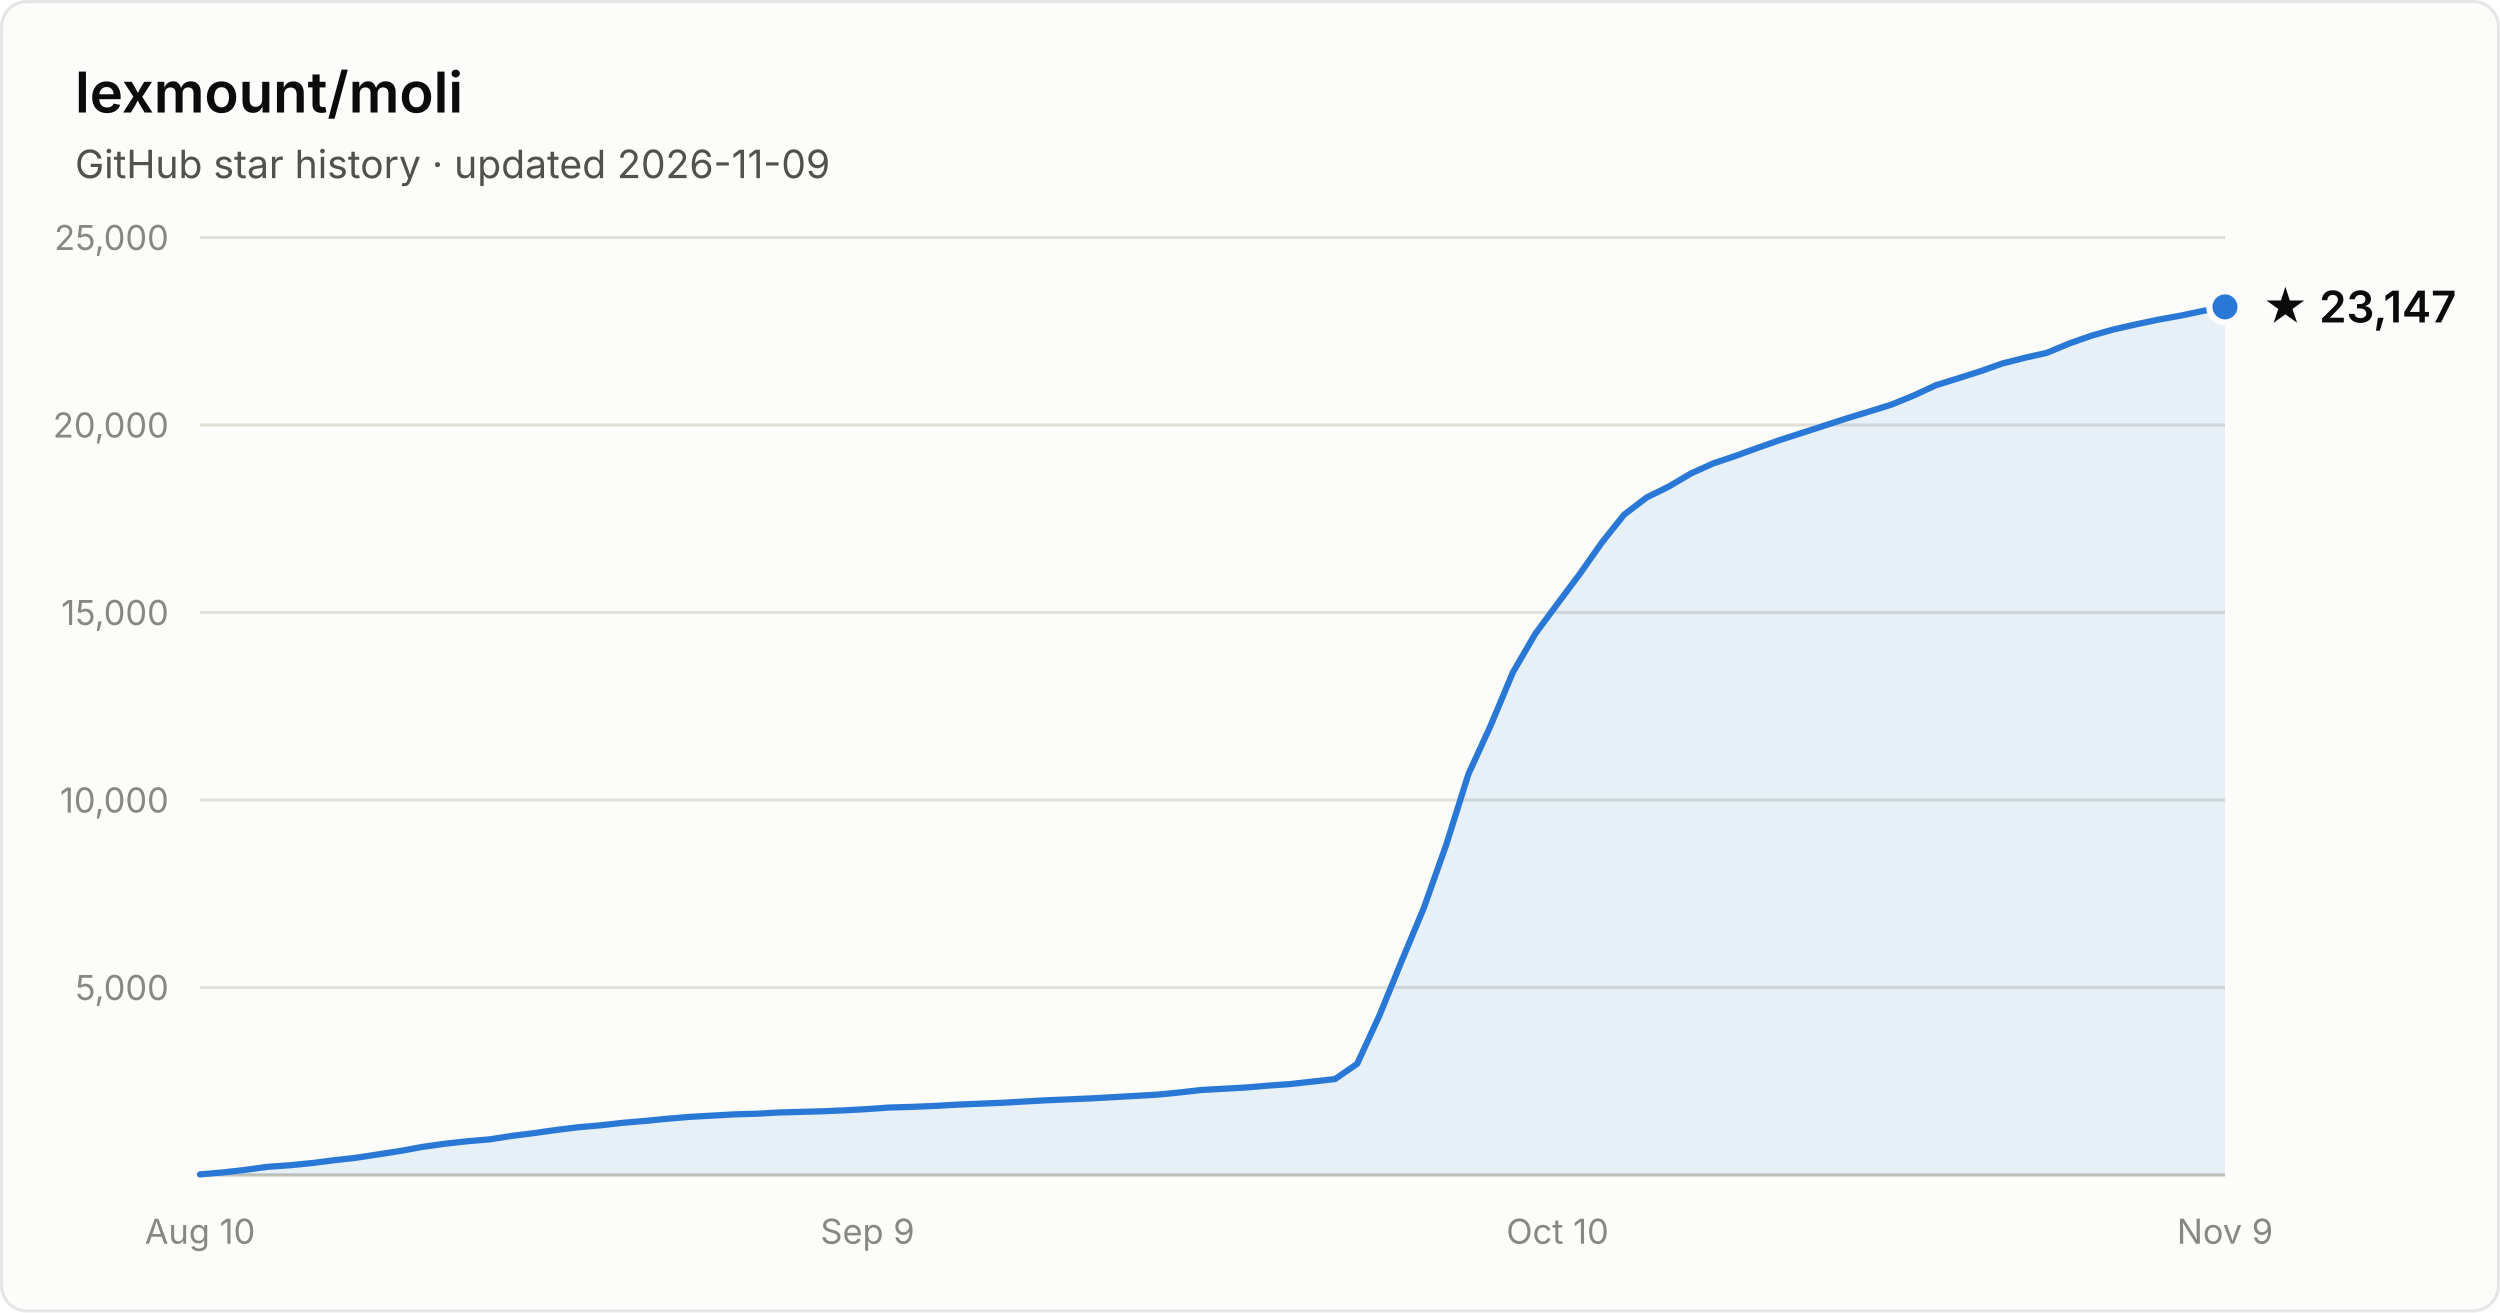
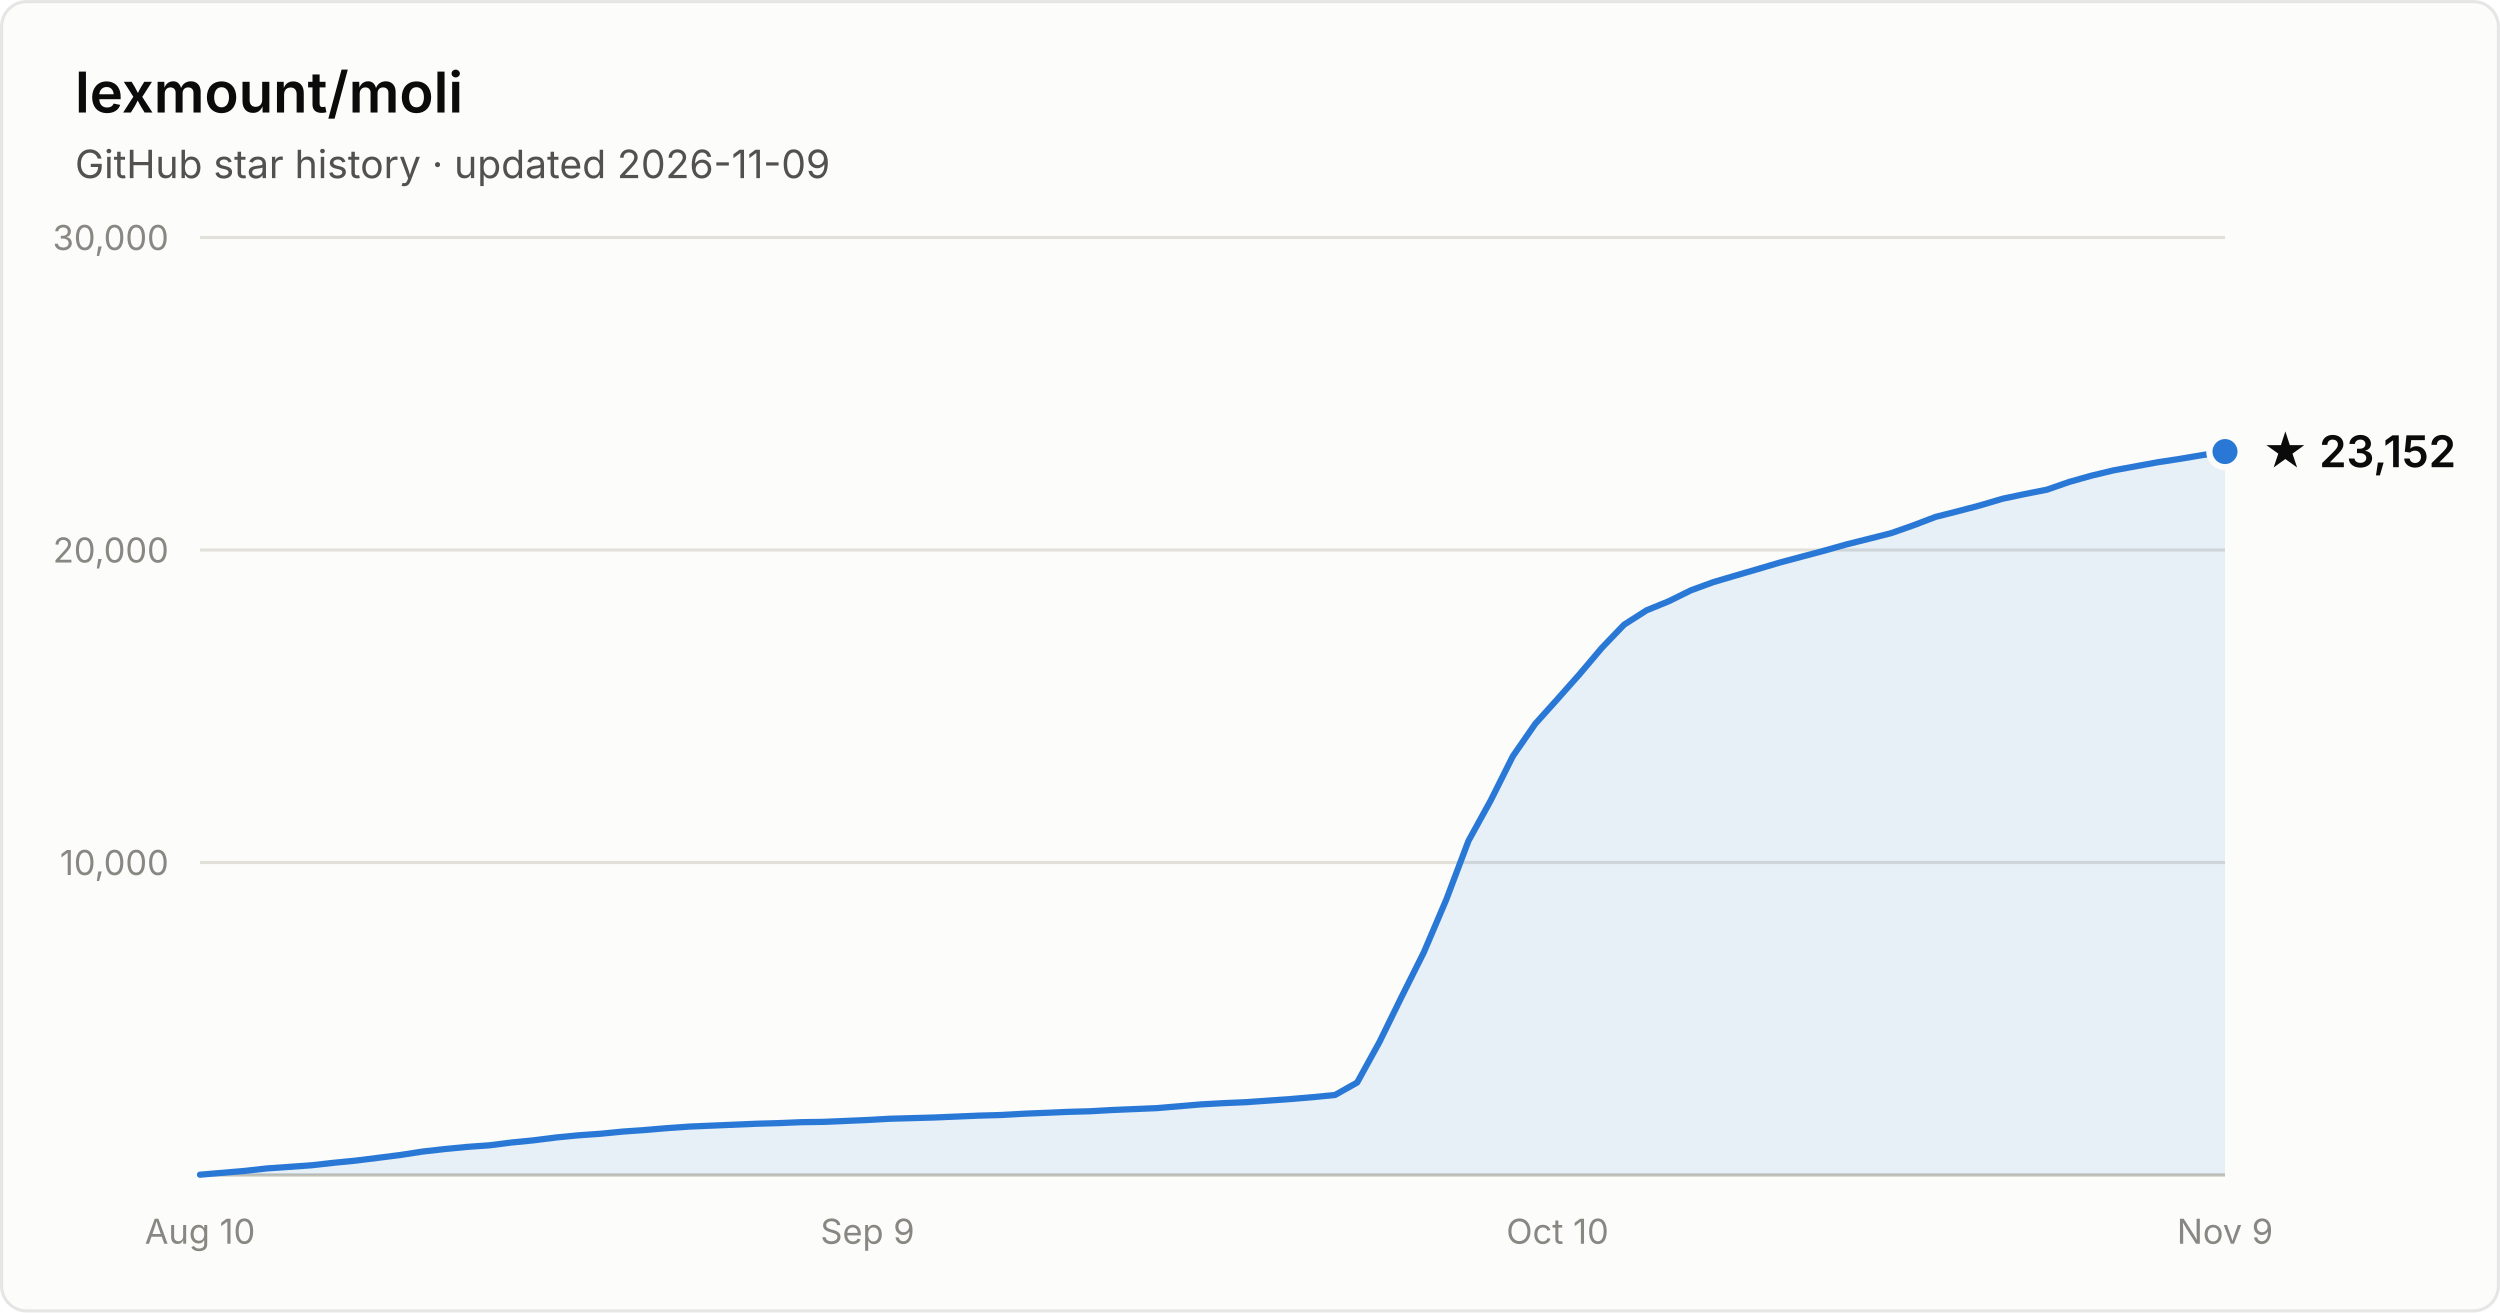
- <svg xmlns="http://www.w3.org/2000/svg" width="800" height="420" viewBox="0 0 800 420" font-family="system-ui, -apple-system, Segoe UI, sans-serif" role="img" aria-label="Star history of lexmount/moli: 23,147 stars as of 2026-11-09">
+ <svg xmlns="http://www.w3.org/2000/svg" width="800" height="420" viewBox="0 0 800 420" font-family="system-ui, -apple-system, Segoe UI, sans-serif" role="img" aria-label="Star history of lexmount/moli: 23,152 stars as of 2026-11-09">
  <rect x="0.5" y="0.5" width="799" height="419" rx="8" fill="#fcfcfb" stroke="rgba(11,11,11,0.10)" />
  <text x="24" y="36" fill="#0b0b0b" font-size="18" font-weight="600">lexmount/moli</text>
  <text x="24" y="57" fill="#52514e" font-size="12.5">GitHub star history · updated 2026-11-09</text>
-   <line x1="64" y1="316.0" x2="712" y2="316.0" stroke="#e1e0d9" stroke-width="1" />
-   <text x="54" y="320.0" text-anchor="end" fill="#898781" font-size="11" style="font-variant-numeric:tabular-nums">5,000</text>
-   <line x1="64" y1="256.0" x2="712" y2="256.0" stroke="#e1e0d9" stroke-width="1" />
-   <text x="54" y="260.0" text-anchor="end" fill="#898781" font-size="11" style="font-variant-numeric:tabular-nums">10,000</text>
-   <line x1="64" y1="196.0" x2="712" y2="196.0" stroke="#e1e0d9" stroke-width="1" />
-   <text x="54" y="200.0" text-anchor="end" fill="#898781" font-size="11" style="font-variant-numeric:tabular-nums">15,000</text>
-   <line x1="64" y1="136.0" x2="712" y2="136.0" stroke="#e1e0d9" stroke-width="1" />
-   <text x="54" y="140.0" text-anchor="end" fill="#898781" font-size="11" style="font-variant-numeric:tabular-nums">20,000</text>
+   <line x1="64" y1="276.0" x2="712" y2="276.0" stroke="#e1e0d9" stroke-width="1" />
+   <text x="54" y="280.0" text-anchor="end" fill="#898781" font-size="11" style="font-variant-numeric:tabular-nums">10,000</text>
+   <line x1="64" y1="176.0" x2="712" y2="176.0" stroke="#e1e0d9" stroke-width="1" />
+   <text x="54" y="180.0" text-anchor="end" fill="#898781" font-size="11" style="font-variant-numeric:tabular-nums">20,000</text>
  <line x1="64" y1="76.0" x2="712" y2="76.0" stroke="#e1e0d9" stroke-width="1" />
-   <text x="54" y="80.0" text-anchor="end" fill="#898781" font-size="11" style="font-variant-numeric:tabular-nums">25,000</text>
+   <text x="54" y="80.0" text-anchor="end" fill="#898781" font-size="11" style="font-variant-numeric:tabular-nums">30,000</text>
  <line x1="64" y1="376" x2="712" y2="376" stroke="#c3c2b7" stroke-width="1" />
  <text x="64.0" y="398" text-anchor="middle" fill="#898781" font-size="11" style="font-variant-numeric:tabular-nums">Aug 10</text>
  <text x="277.6" y="398" text-anchor="middle" fill="#898781" font-size="11" style="font-variant-numeric:tabular-nums">Sep 9</text>
  <text x="498.4" y="398" text-anchor="middle" fill="#898781" font-size="11" style="font-variant-numeric:tabular-nums">Oct 10</text>
  <text x="712.0" y="398" text-anchor="middle" fill="#898781" font-size="11" style="font-variant-numeric:tabular-nums">Nov 9</text>
-   <path d="M64.0 375.8 L71.1 375.2 L78.2 374.4 L85.4 373.4 L92.5 372.9 L99.6 372.2 L106.7 371.3 L113.8 370.5 L121.0 369.4 L128.1 368.3 L135.2 367.0 L142.3 366.0 L149.5 365.2 L156.6 364.6 L163.7 363.5 L170.8 362.6 L177.9 361.6 L185.1 360.7 L192.2 360.1 L199.3 359.3 L206.4 358.7 L213.5 358.0 L220.7 357.4 L227.8 357.0 L234.9 356.6 L242.0 356.4 L249.1 356.0 L256.3 355.8 L263.4 355.6 L270.5 355.3 L277.6 354.9 L284.7 354.4 L291.9 354.2 L299.0 353.9 L306.1 353.5 L313.2 353.2 L320.4 352.9 L327.5 352.5 L334.6 352.1 L341.7 351.8 L348.8 351.5 L356.0 351.1 L363.1 350.7 L370.2 350.3 L377.3 349.6 L384.4 348.8 L391.6 348.4 L398.7 348.0 L405.8 347.4 L412.9 346.9 L420.0 346.1 L427.2 345.3 L434.3 340.4 L441.4 325.0 L448.5 307.6 L455.6 290.6 L462.8 270.3 L469.9 247.7 L477.0 232.2 L484.1 215.2 L491.3 202.8 L498.4 193.2 L505.5 183.7 L512.6 173.6 L519.7 164.7 L526.9 159.2 L534.0 155.7 L541.1 151.5 L548.2 148.3 L555.3 145.9 L562.5 143.3 L569.6 140.8 L576.7 138.5 L583.8 136.2 L590.9 133.9 L598.1 131.7 L605.2 129.5 L612.3 126.6 L619.4 123.3 L626.5 121.1 L633.7 118.8 L640.8 116.3 L647.9 114.5 L655.0 112.9 L662.2 109.9 L669.3 107.4 L676.4 105.4 L683.5 103.8 L690.6 102.3 L697.8 101.0 L704.9 99.5 L712.0 98.2 L712.0 376 L64.0 376 Z" fill="#2a78d6" fill-opacity="0.1" />
-   <path d="M64.0 375.8 L71.1 375.2 L78.2 374.4 L85.4 373.4 L92.5 372.9 L99.6 372.2 L106.7 371.3 L113.8 370.5 L121.0 369.4 L128.1 368.3 L135.2 367.0 L142.3 366.0 L149.5 365.2 L156.6 364.6 L163.7 363.5 L170.8 362.6 L177.9 361.6 L185.1 360.7 L192.2 360.1 L199.3 359.3 L206.4 358.7 L213.5 358.0 L220.7 357.4 L227.8 357.0 L234.9 356.6 L242.0 356.4 L249.1 356.0 L256.3 355.8 L263.4 355.6 L270.5 355.3 L277.6 354.9 L284.7 354.4 L291.9 354.2 L299.0 353.9 L306.1 353.5 L313.2 353.2 L320.4 352.9 L327.5 352.5 L334.6 352.1 L341.7 351.8 L348.8 351.5 L356.0 351.1 L363.1 350.7 L370.2 350.3 L377.3 349.6 L384.4 348.8 L391.6 348.4 L398.7 348.0 L405.8 347.4 L412.9 346.9 L420.0 346.1 L427.2 345.3 L434.3 340.4 L441.4 325.0 L448.5 307.6 L455.6 290.6 L462.8 270.3 L469.9 247.7 L477.0 232.2 L484.1 215.2 L491.3 202.8 L498.4 193.2 L505.5 183.7 L512.6 173.6 L519.7 164.7 L526.9 159.2 L534.0 155.7 L541.1 151.5 L548.2 148.3 L555.3 145.9 L562.5 143.3 L569.6 140.8 L576.7 138.5 L583.8 136.2 L590.9 133.9 L598.1 131.7 L605.2 129.5 L612.3 126.6 L619.4 123.3 L626.5 121.1 L633.7 118.8 L640.8 116.3 L647.9 114.5 L655.0 112.9 L662.2 109.9 L669.3 107.4 L676.4 105.4 L683.5 103.8 L690.6 102.3 L697.8 101.0 L704.9 99.5 L712.0 98.2" fill="none" stroke="#2a78d6" stroke-width="2" stroke-linejoin="round" stroke-linecap="round" />
-   <circle cx="712.0" cy="98.2" r="5" fill="#2a78d6" stroke="#fcfcfb" stroke-width="2" />
-   <text x="724.0" y="103.2" fill="#0b0b0b" font-size="14" font-weight="600">★ 23,147</text>
+   <path d="M64.0 375.9 L71.1 375.3 L78.2 374.7 L85.4 373.9 L92.5 373.4 L99.6 372.9 L106.7 372.1 L113.8 371.4 L121.0 370.5 L128.1 369.6 L135.2 368.5 L142.3 367.7 L149.5 367.0 L156.6 366.5 L163.7 365.6 L170.8 364.9 L177.9 364.0 L185.1 363.3 L192.2 362.8 L199.3 362.1 L206.4 361.6 L213.5 361.0 L220.7 360.5 L227.8 360.2 L234.9 359.9 L242.0 359.6 L249.1 359.4 L256.3 359.1 L263.4 359.0 L270.5 358.7 L277.6 358.4 L284.7 358.0 L291.9 357.8 L299.0 357.6 L306.1 357.3 L313.2 357.0 L320.4 356.8 L327.5 356.4 L334.6 356.1 L341.7 355.8 L348.8 355.6 L356.0 355.2 L363.1 354.9 L370.2 354.6 L377.3 354.0 L384.4 353.4 L391.6 353.0 L398.7 352.7 L405.8 352.2 L412.9 351.7 L420.0 351.1 L427.2 350.4 L434.3 346.4 L441.4 333.5 L448.5 319.0 L455.6 304.8 L462.8 287.9 L469.9 269.1 L477.0 256.2 L484.1 242.0 L491.3 231.6 L498.4 223.7 L505.5 215.7 L512.6 207.3 L519.7 199.9 L526.9 195.3 L534.0 192.4 L541.1 188.9 L548.2 186.3 L555.3 184.2 L562.5 182.1 L569.6 180.0 L576.7 178.1 L583.8 176.2 L590.9 174.2 L598.1 172.4 L605.2 170.6 L612.3 168.1 L619.4 165.4 L626.5 163.6 L633.7 161.7 L640.8 159.6 L647.9 158.1 L655.0 156.7 L662.2 154.2 L669.3 152.2 L676.4 150.5 L683.5 149.2 L690.6 147.9 L697.8 146.8 L704.9 145.6 L712.0 144.5 L712.0 376 L64.0 376 Z" fill="#2a78d6" fill-opacity="0.1" />
+   <path d="M64.0 375.9 L71.1 375.3 L78.2 374.7 L85.4 373.9 L92.5 373.4 L99.6 372.9 L106.7 372.1 L113.8 371.4 L121.0 370.5 L128.1 369.6 L135.2 368.5 L142.3 367.7 L149.5 367.0 L156.6 366.5 L163.7 365.6 L170.8 364.9 L177.9 364.0 L185.1 363.3 L192.2 362.8 L199.3 362.1 L206.4 361.6 L213.5 361.0 L220.7 360.5 L227.8 360.2 L234.9 359.9 L242.0 359.6 L249.1 359.4 L256.3 359.1 L263.4 359.0 L270.5 358.7 L277.6 358.4 L284.7 358.0 L291.9 357.8 L299.0 357.6 L306.1 357.3 L313.2 357.0 L320.4 356.8 L327.5 356.4 L334.6 356.1 L341.7 355.8 L348.8 355.6 L356.0 355.2 L363.1 354.9 L370.2 354.6 L377.3 354.0 L384.4 353.4 L391.6 353.0 L398.7 352.7 L405.8 352.2 L412.9 351.7 L420.0 351.1 L427.2 350.4 L434.3 346.4 L441.4 333.5 L448.5 319.0 L455.6 304.8 L462.8 287.9 L469.9 269.1 L477.0 256.2 L484.1 242.0 L491.3 231.6 L498.4 223.7 L505.5 215.7 L512.6 207.3 L519.7 199.9 L526.9 195.3 L534.0 192.4 L541.1 188.9 L548.2 186.3 L555.3 184.2 L562.5 182.1 L569.6 180.0 L576.7 178.1 L583.8 176.2 L590.9 174.2 L598.1 172.4 L605.2 170.6 L612.3 168.1 L619.4 165.4 L626.5 163.6 L633.7 161.7 L640.8 159.6 L647.9 158.1 L655.0 156.7 L662.2 154.2 L669.3 152.2 L676.4 150.5 L683.5 149.2 L690.6 147.9 L697.8 146.8 L704.9 145.6 L712.0 144.5" fill="none" stroke="#2a78d6" stroke-width="2" stroke-linejoin="round" stroke-linecap="round" />
+   <circle cx="712.0" cy="144.5" r="5" fill="#2a78d6" stroke="#fcfcfb" stroke-width="2" />
+   <text x="724.0" y="149.5" fill="#0b0b0b" font-size="14" font-weight="600">★ 23,152</text>
</svg>
